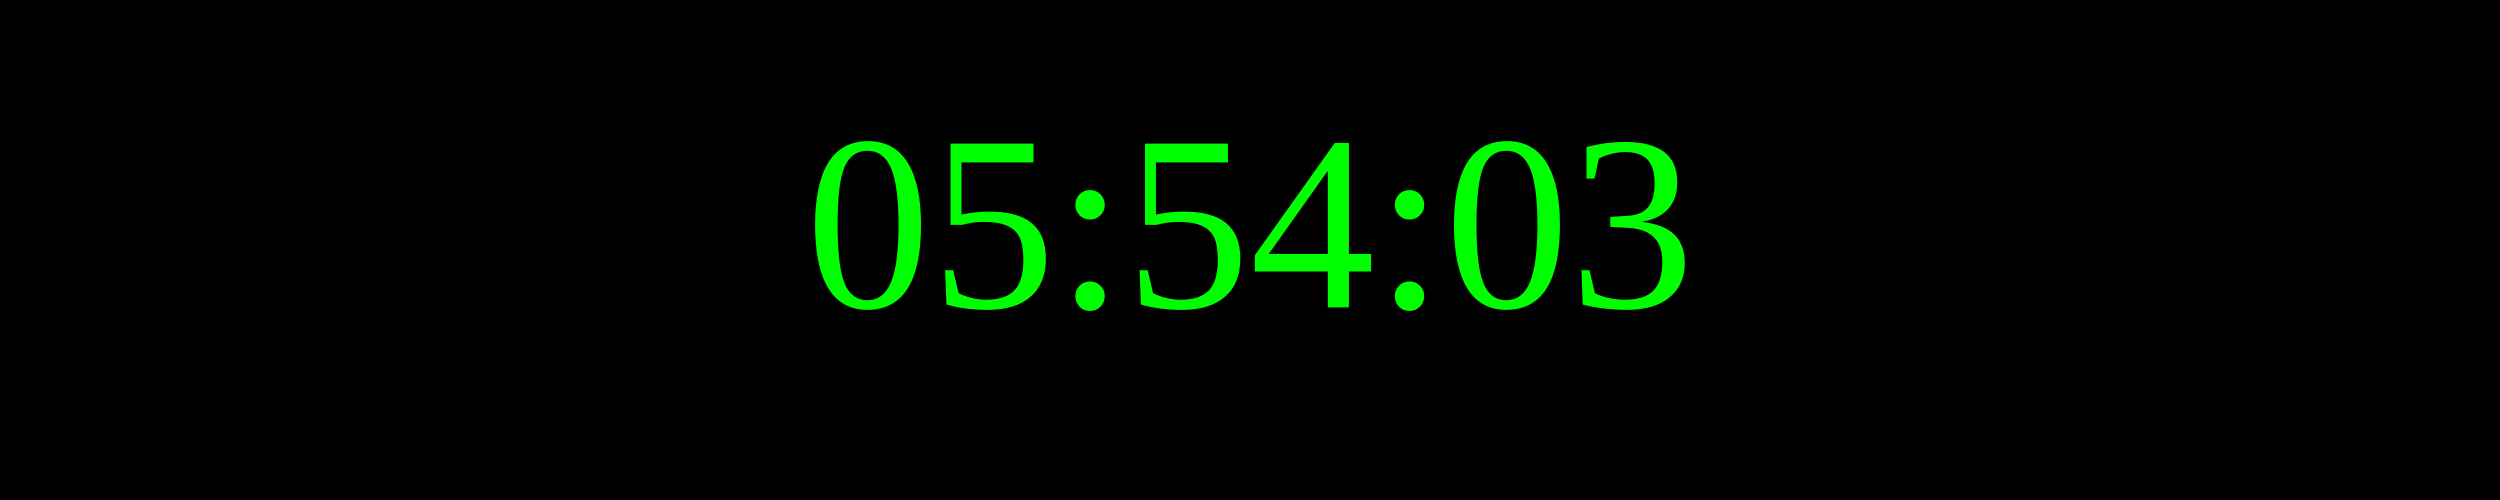
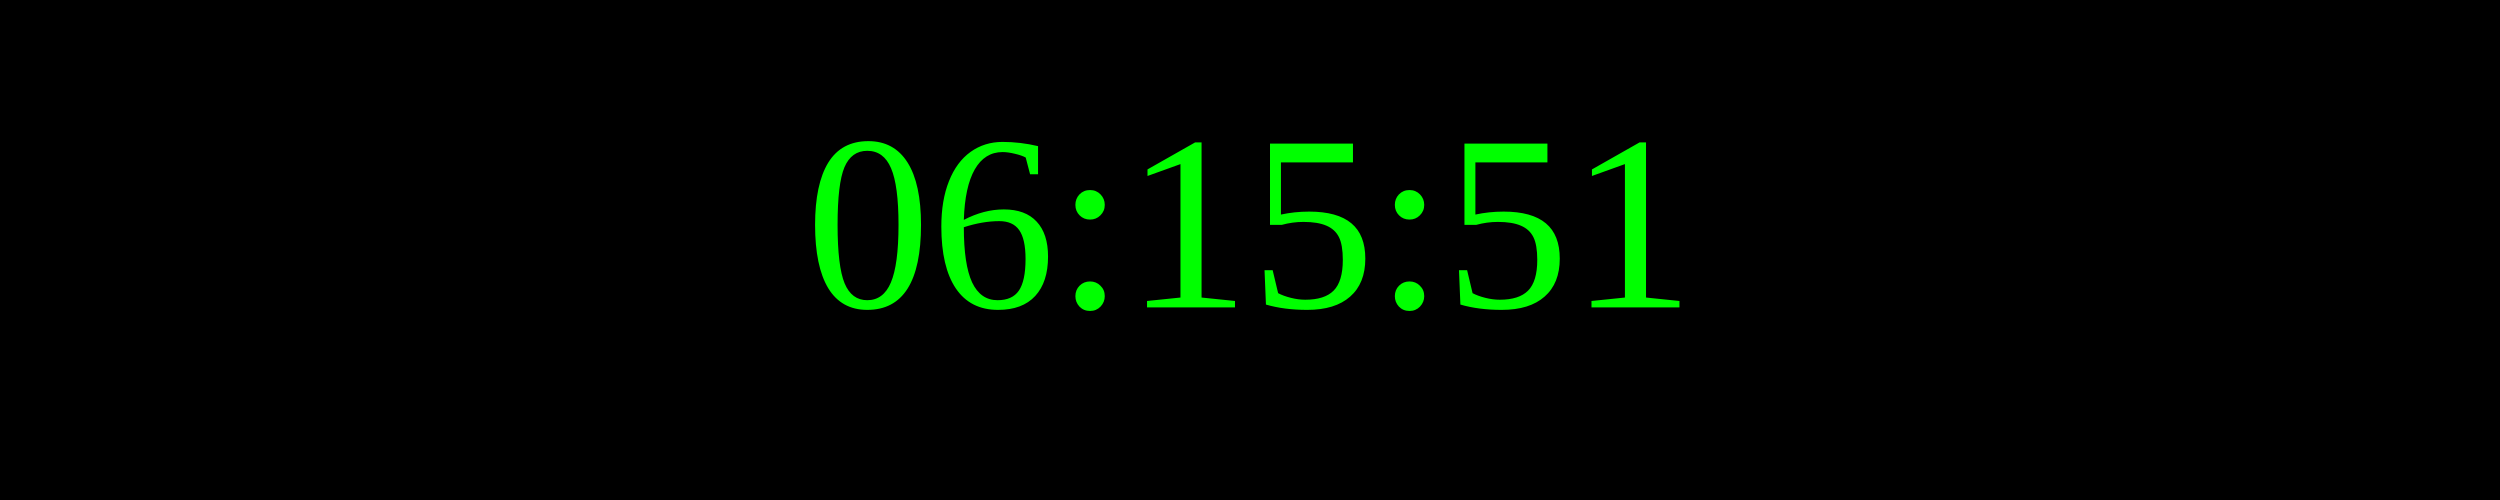
<svg xmlns="http://www.w3.org/2000/svg" width="250" height="50">
  <rect width="100%" height="100%" fill="black" />
  <text x="50%" y="50%" font-size="25" fill="lime" text-anchor="middle" dominant-baseline="middle">
- 05:54:03
+ 06:15:51
</text>
</svg>
